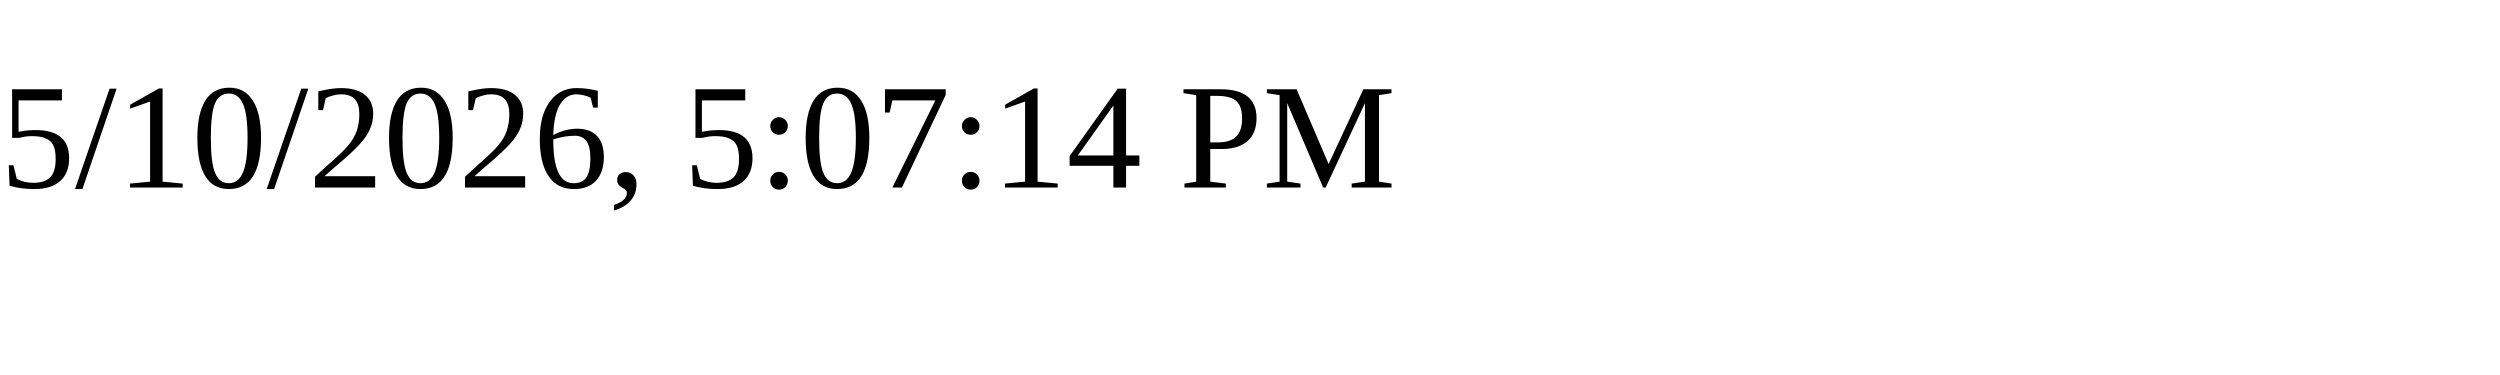
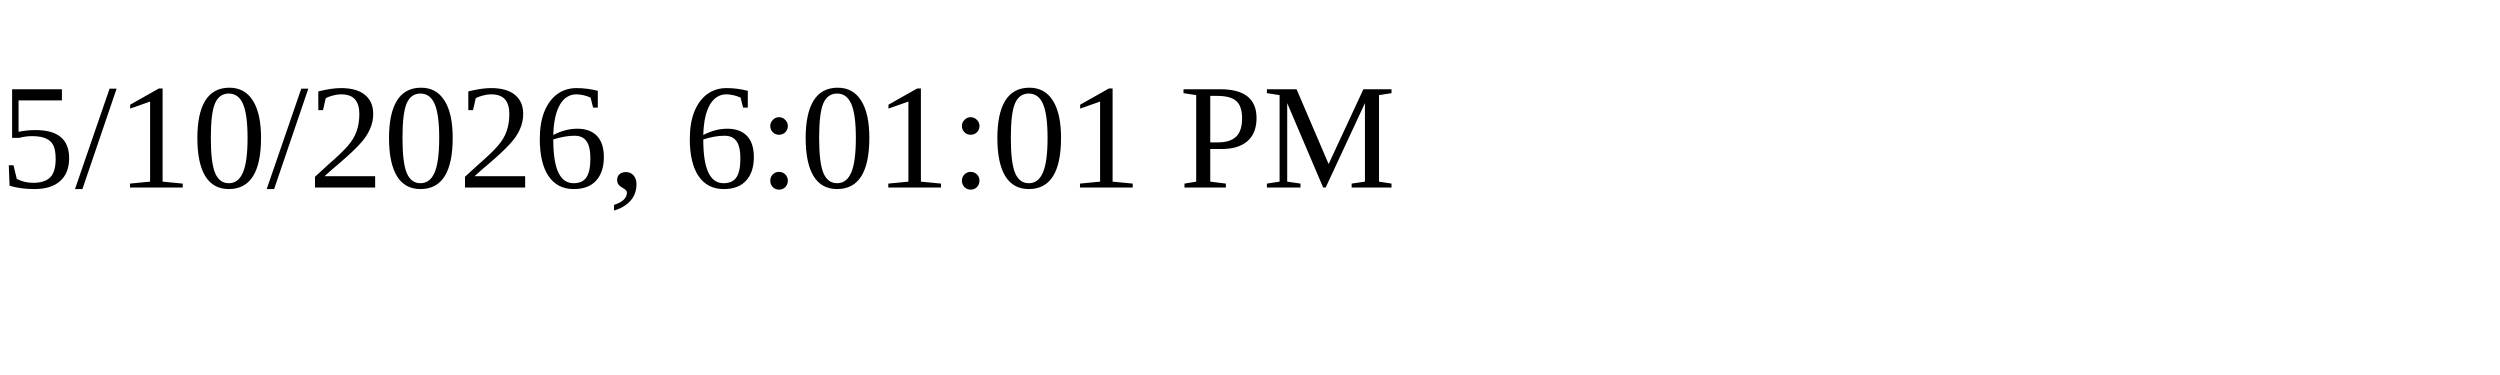
<svg xmlns="http://www.w3.org/2000/svg" height="30" width="200">
-   <text x="0" y="15">5/10/2026, 5:07:14 PM</text>
+   <text x="0" y="15">5/10/2026, 6:01:01 PM</text>
</svg>
